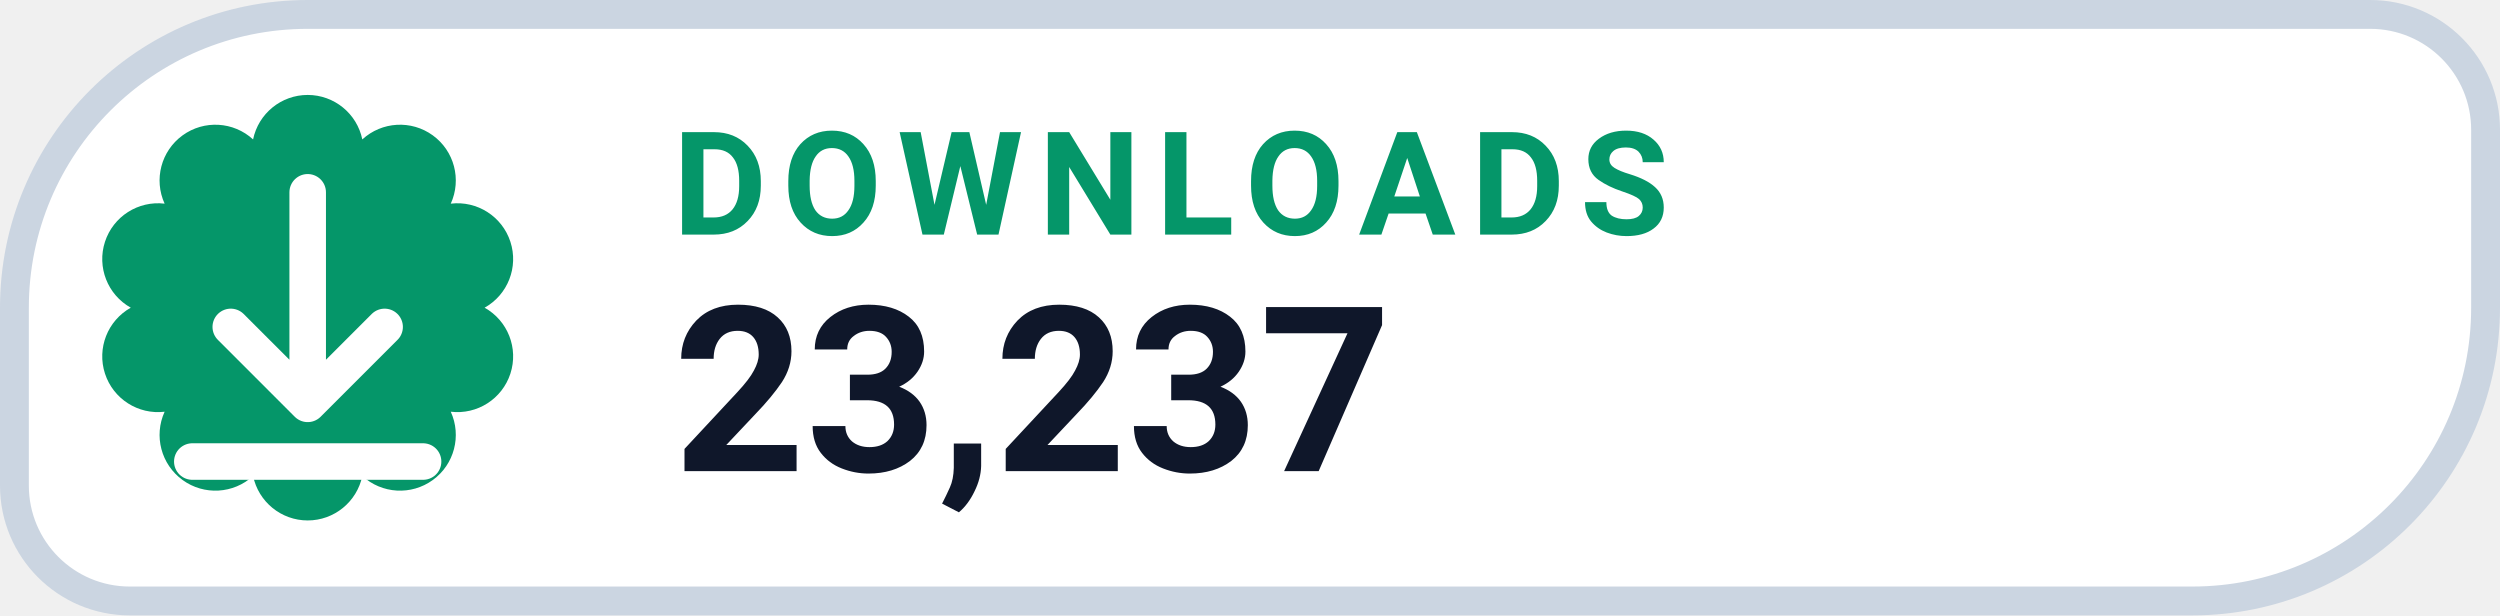
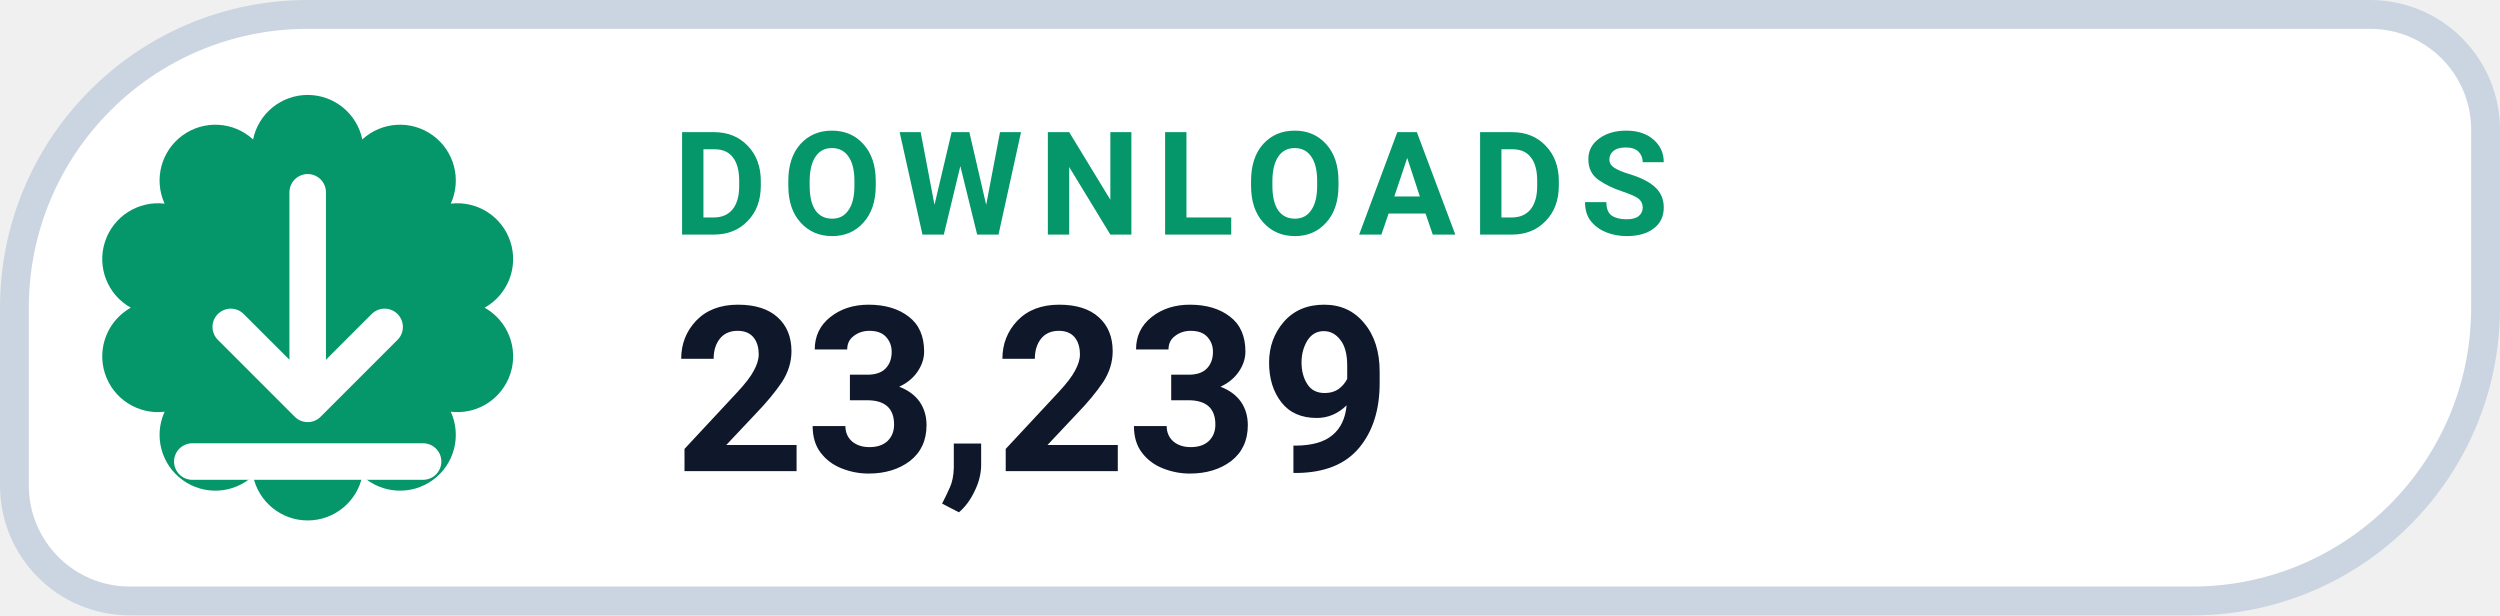
- <svg xmlns="http://www.w3.org/2000/svg" width="130" height="32" viewBox="0 0 130 32" role="img" aria-label="DOWNLOADS 23,237">
+ <svg xmlns="http://www.w3.org/2000/svg" width="130" height="32" viewBox="0 0 130 32" role="img" aria-label="DOWNLOADS 23,239">
  <path d="M 16.00 0.75 H 123.25 A 6.00 6.00 0 0 1 129.25 6.75 V 16.00 A 15.25 15.25 0 0 1 114.00 31.25 H 6.75 A 6.00 6.00 0 0 1 0.75 25.25 V 16.00 A 15.25 15.25 0 0 1 16.00 0.75 Z" fill="#FFFFFF" stroke="#CBD5E1" stroke-width="1.5" />
  <path d="M 13.16 7.25 A 2.90 2.90 0 0 1 18.84 7.25 A 2.90 2.90 0 0 1 23.44 10.59 A 2.90 2.90 0 0 1 25.20 16.00 A 2.90 2.90 0 0 1 23.44 21.41 A 2.90 2.90 0 0 1 18.84 24.75 A 2.90 2.90 0 0 1 13.16 24.75 A 2.90 2.90 0 0 1 8.56 21.41 A 2.90 2.90 0 0 1 6.80 16.00 A 2.90 2.90 0 0 1 8.56 10.59 A 2.90 2.90 0 0 1 13.16 7.25 Z" fill="#059669" />
  <g transform="translate(16 16)" style="color:#FFFFFF;">
    <path d="M0 -6 v11 m0 0 l4 -4 m-4 4 l-4 -4 M-6 8 h12" fill="none" stroke="currentColor" stroke-width="1.9" stroke-linecap="round" stroke-linejoin="round" />
  </g>
  <text x="35" y="12.2" fill="#059669" font-family="-apple-system,BlinkMacSystemFont,'Segoe UI',Roboto,Helvetica,Arial,sans-serif" font-size="7.5" font-weight="700" letter-spacing=".8">DOWNLOADS</text>
-   <text x="35" y="24.5" fill="#0F172A" font-family="-apple-system,BlinkMacSystemFont,'Segoe UI',Roboto,Helvetica,Arial,sans-serif" font-size="12" font-weight="750">23,237</text>
+   <text x="35" y="24.5" fill="#0F172A" font-family="-apple-system,BlinkMacSystemFont,'Segoe UI',Roboto,Helvetica,Arial,sans-serif" font-size="12" font-weight="750">23,239</text>
</svg>
